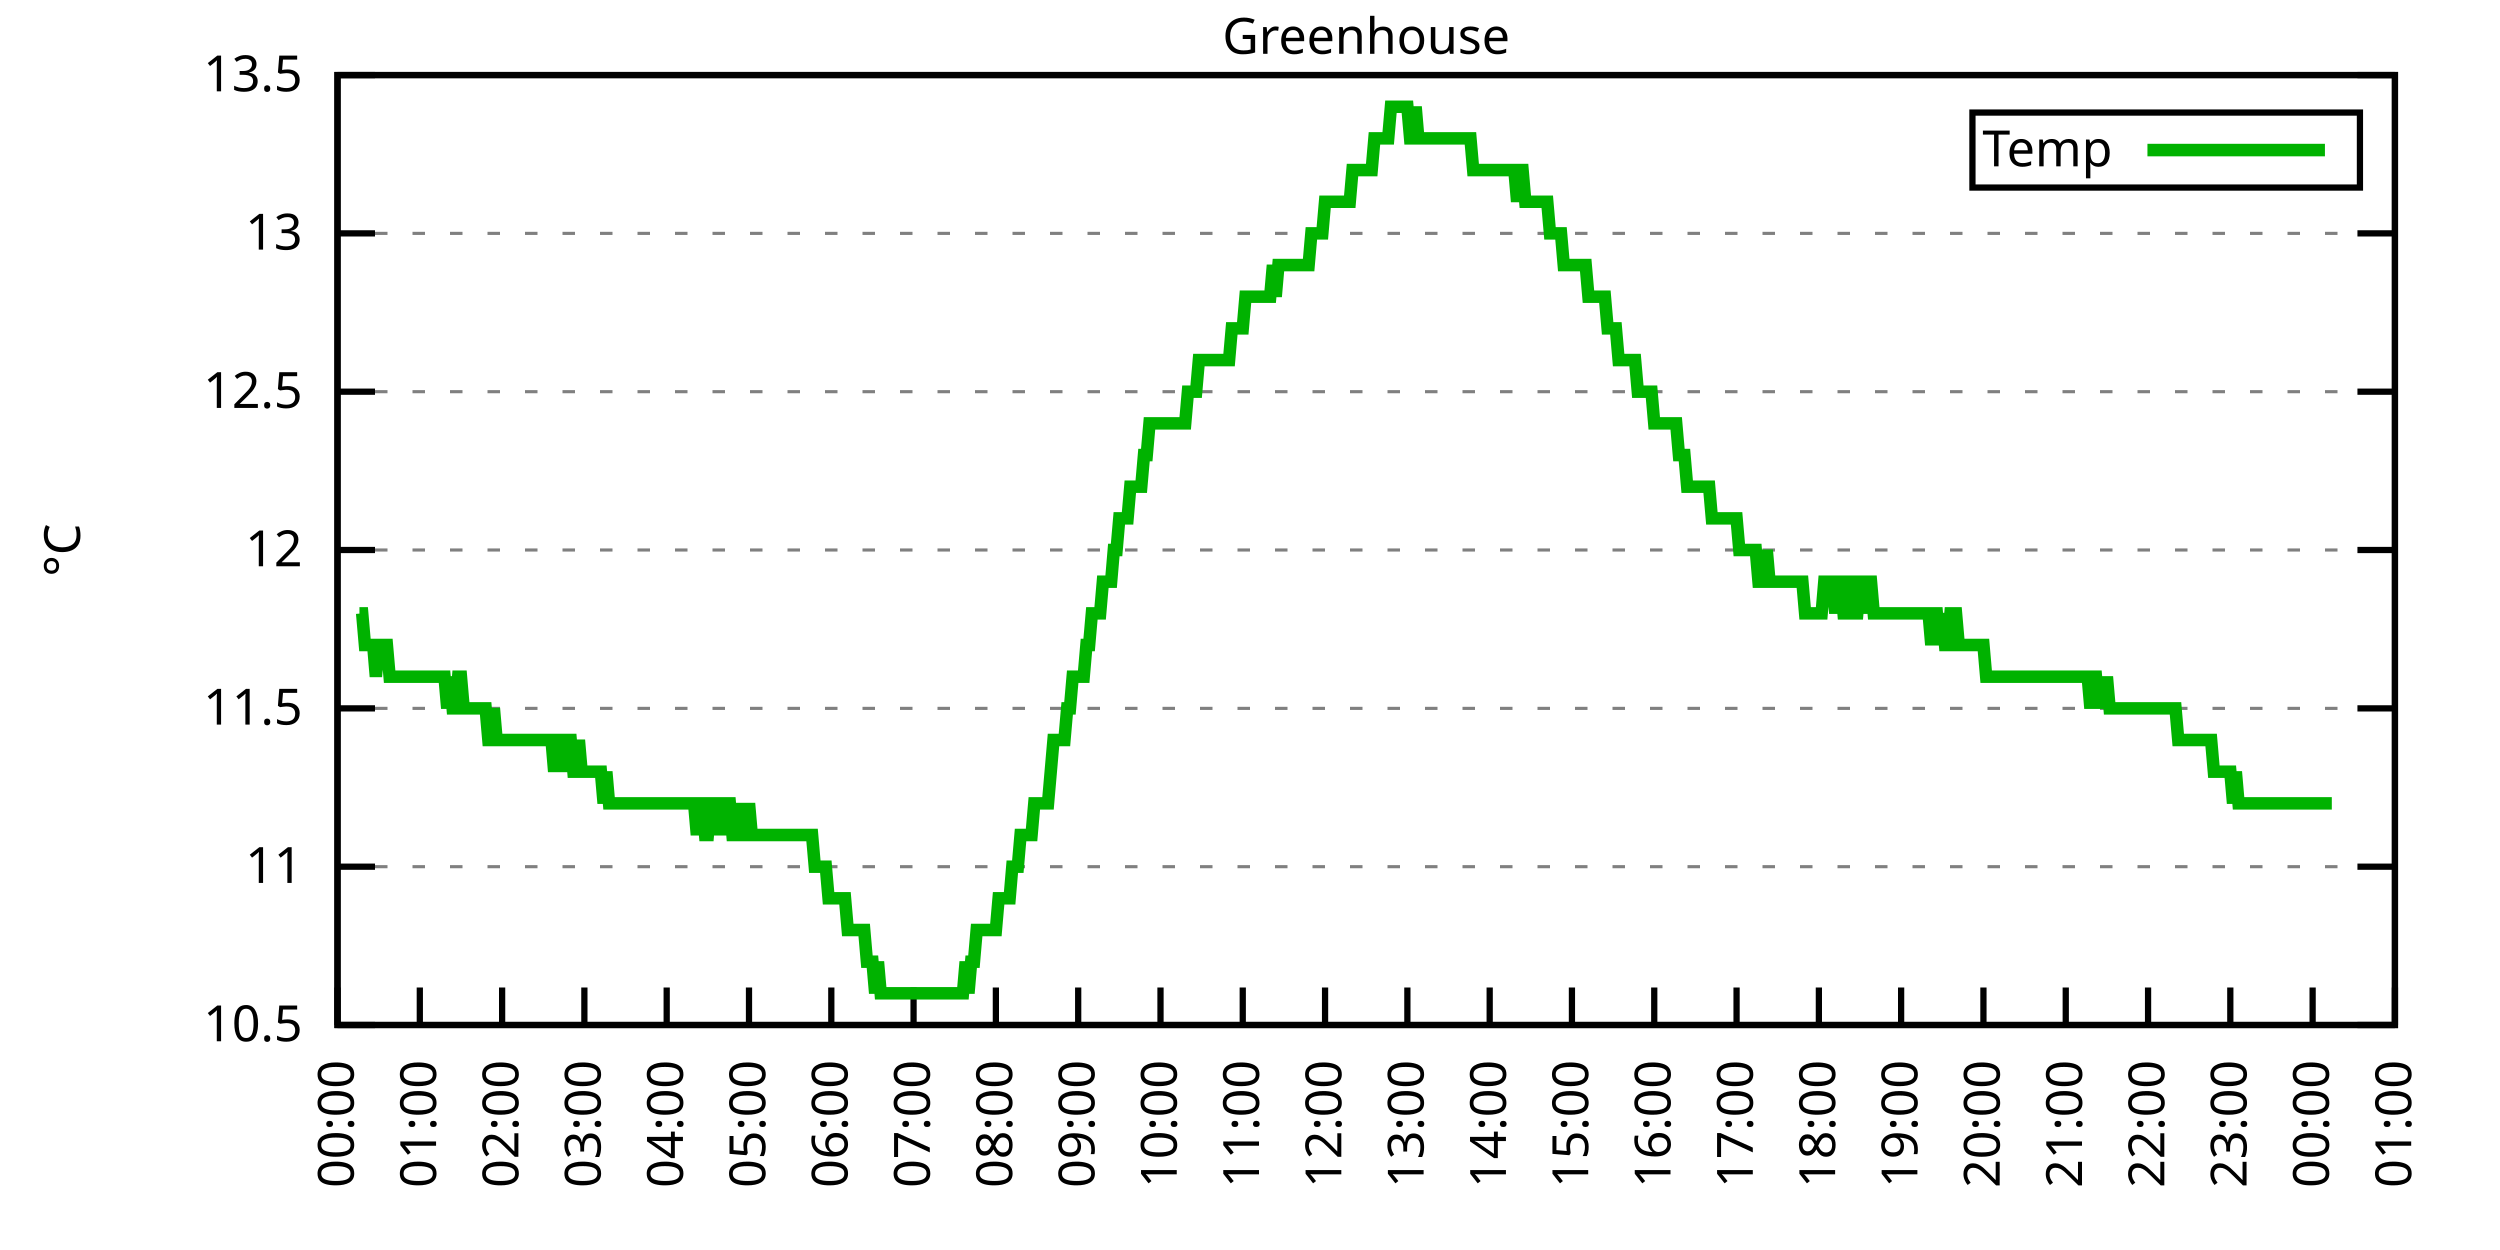
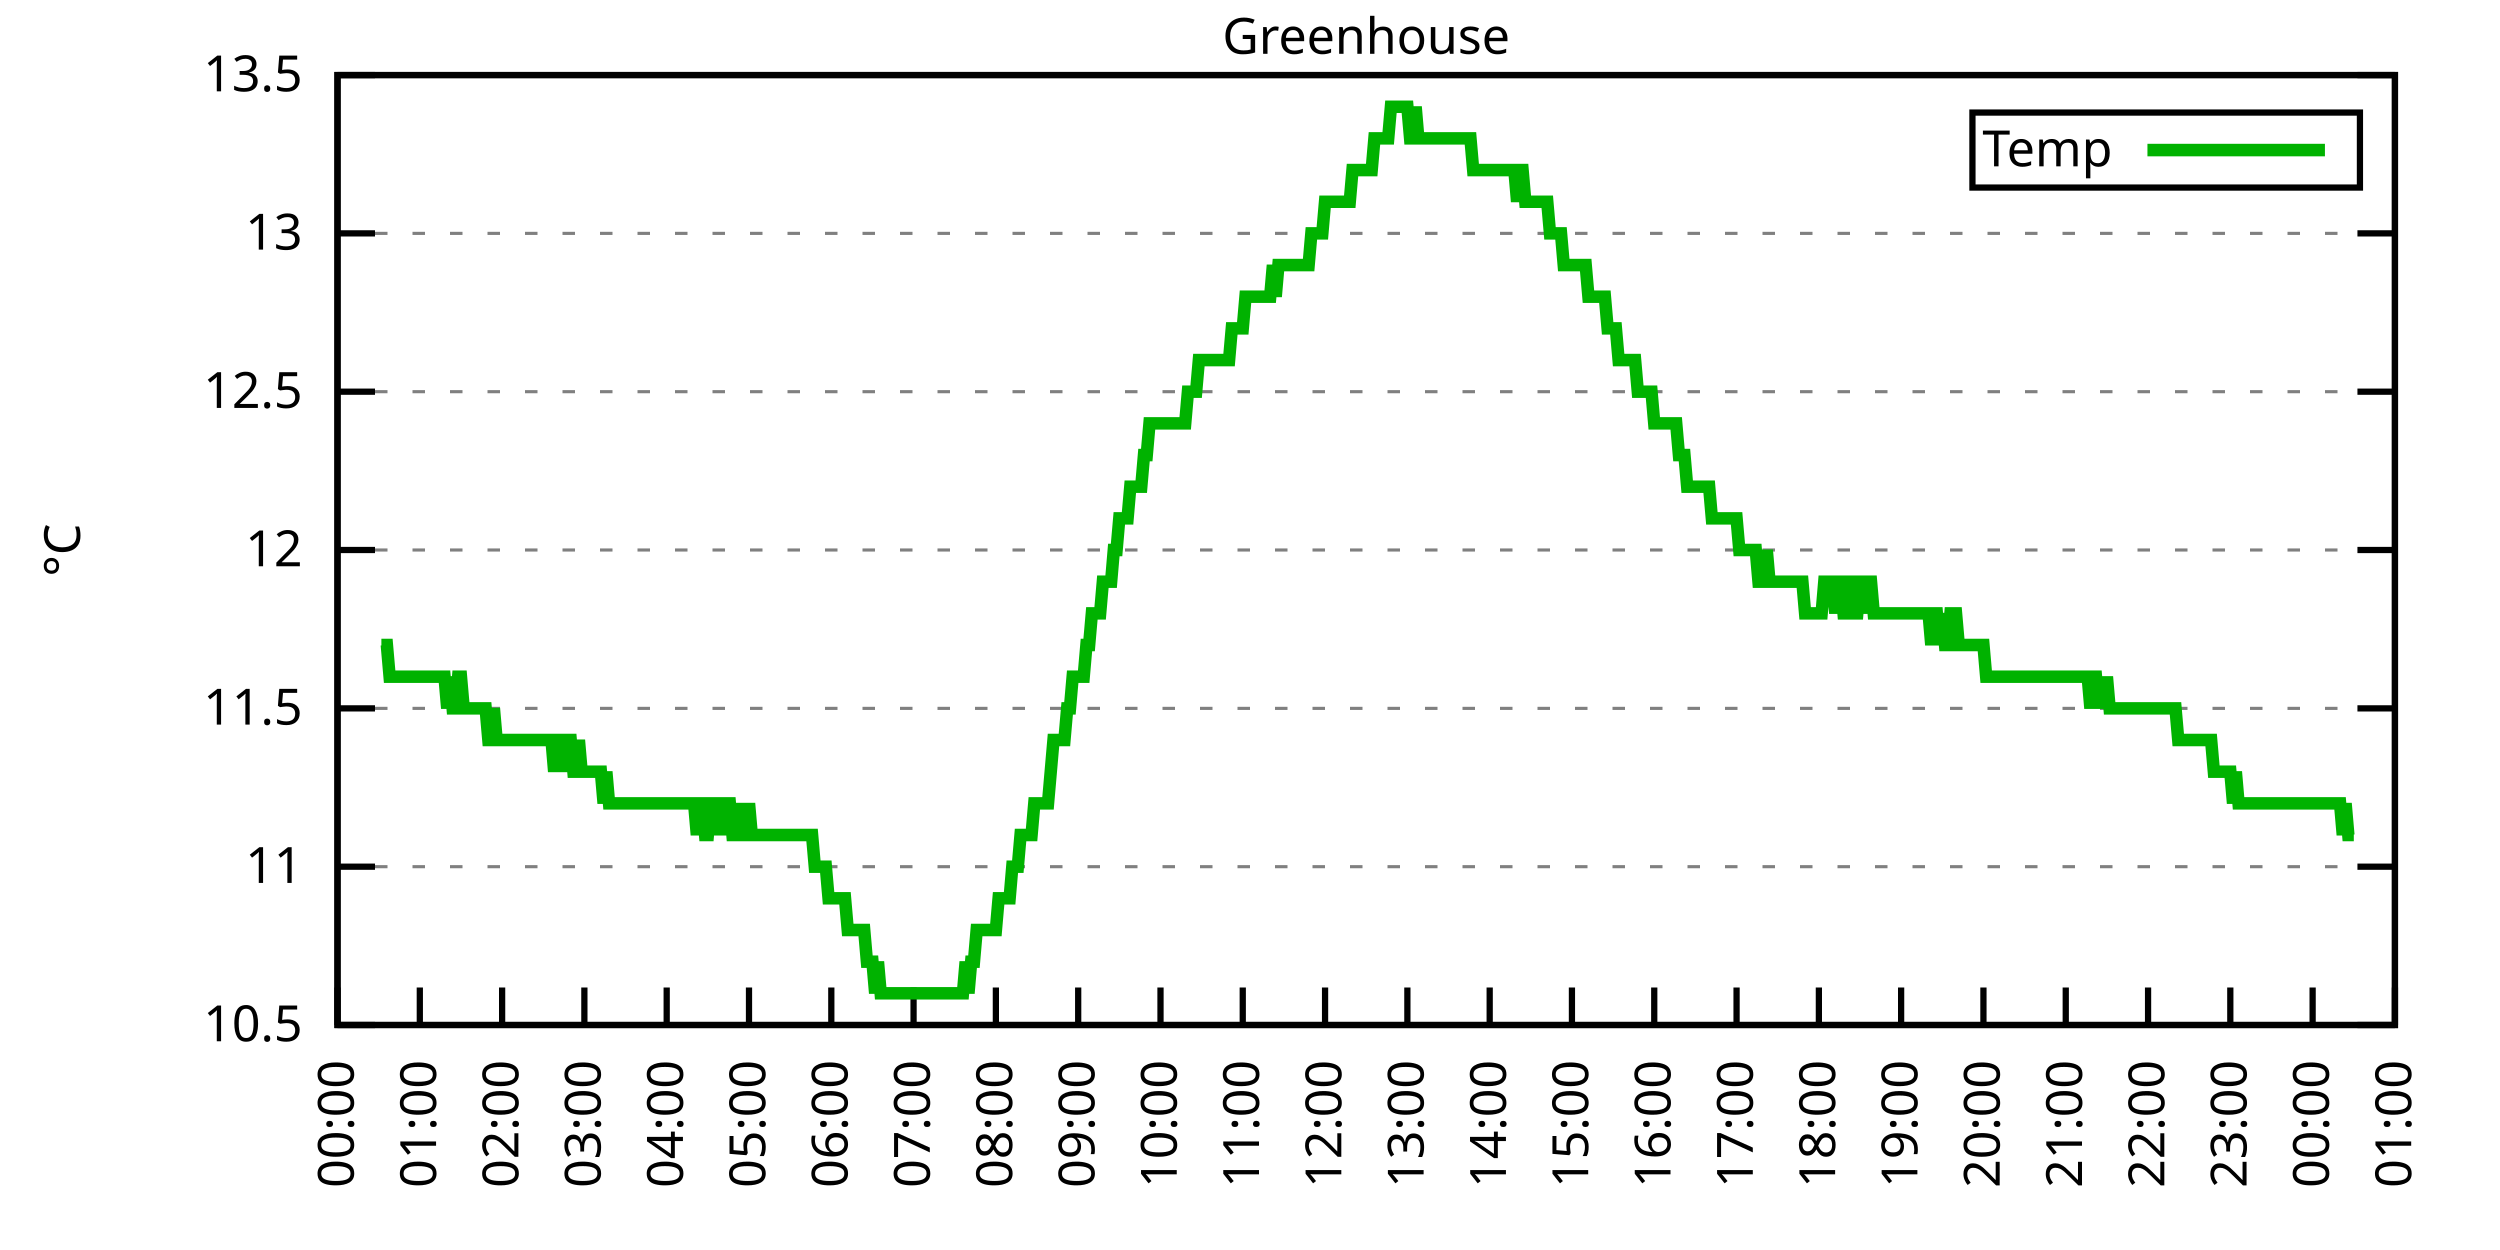
<svg xmlns="http://www.w3.org/2000/svg" xmlns:xlink="http://www.w3.org/1999/xlink" width="400" height="200" viewBox="0 0 400 200">
  <g id="gnuplot_canvas">
    <rect x="0" y="0" width="400" height="200" fill="none" />
    <defs>
      <circle id="gpDot" r="0.5" stroke-width="0.5" stroke="currentColor" />
      <path id="gpPt0" stroke-width="0.333" stroke="currentColor" d="M-1,0 h2 M0,-1 v2" />
      <path id="gpPt1" stroke-width="0.333" stroke="currentColor" d="M-1,-1 L1,1 M1,-1 L-1,1" />
      <path id="gpPt2" stroke-width="0.333" stroke="currentColor" d="M-1,0 L1,0 M0,-1 L0,1 M-1,-1 L1,1 M-1,1 L1,-1" />
      <rect id="gpPt3" stroke-width="0.333" stroke="currentColor" x="-1" y="-1" width="2" height="2" />
      <rect id="gpPt4" stroke-width="0.333" stroke="currentColor" fill="currentColor" x="-1" y="-1" width="2" height="2" />
      <circle id="gpPt5" stroke-width="0.333" stroke="currentColor" cx="0" cy="0" r="1" />
      <use xlink:href="#gpPt5" id="gpPt6" fill="currentColor" stroke="none" />
      <path id="gpPt7" stroke-width="0.333" stroke="currentColor" d="M0,-1.33 L-1.33,0.67 L1.33,0.67 z" />
      <use xlink:href="#gpPt7" id="gpPt8" fill="currentColor" stroke="none" />
      <use xlink:href="#gpPt7" id="gpPt9" stroke="currentColor" transform="rotate(180)" />
      <use xlink:href="#gpPt9" id="gpPt10" fill="currentColor" stroke="none" />
      <use xlink:href="#gpPt3" id="gpPt11" stroke="currentColor" transform="rotate(45)" />
      <use xlink:href="#gpPt11" id="gpPt12" fill="currentColor" stroke="none" />
      <path id="gpPt13" stroke-width="0.333" stroke="currentColor" d="M0,1.330 L1.265,0.411 L0.782,-1.067 L-0.782,-1.076 L-1.265,0.411 z" />
      <use xlink:href="#gpPt13" id="gpPt14" fill="currentColor" stroke="none" />
      <filter id="textbox" filterUnits="objectBoundingBox" x="0" y="0" height="1" width="1">
        <feFlood flood-color="white" flood-opacity="1" result="bgnd" />
        <feComposite in="SourceGraphic" in2="bgnd" operator="atop" />
      </filter>
      <filter id="greybox" filterUnits="objectBoundingBox" x="0" y="0" height="1" width="1">
        <feFlood flood-color="lightgrey" flood-opacity="1" result="grey" />
        <feComposite in="SourceGraphic" in2="grey" operator="atop" />
      </filter>
    </defs>
    <g fill="none" color="white" stroke="currentColor" stroke-width="1.00" stroke-linecap="butt" stroke-linejoin="miter">
</g>
    <g fill="none" color="black" stroke="currentColor" stroke-width="1.00" stroke-linecap="butt" stroke-linejoin="miter">
      <g stroke="none" shape-rendering="crispEdges">
        <polygon fill="rgb(255, 255, 255)" points="54.00,164.00 383.18,164.00 383.18,12.02 54.00,12.02 " />
      </g>
    </g>
    <g fill="none" color="black" stroke="currentColor" stroke-width="1.00" stroke-linecap="butt" stroke-linejoin="miter">
</g>
    <g fill="none" color="black" stroke="black" stroke-width="0.50" stroke-linecap="butt" stroke-linejoin="miter">
</g>
    <g fill="none" color="gray" stroke="currentColor" stroke-width="0.50" stroke-linecap="butt" stroke-linejoin="miter">
      <path stroke="gray" stroke-dasharray="2,4" class="gridline" d="M54.00,164.00 L383.19,164.00  " />
    </g>
    <g fill="none" color="gray" stroke="gray" stroke-width="1.00" stroke-linecap="butt" stroke-linejoin="miter">
</g>
    <g fill="none" color="black" stroke="currentColor" stroke-width="1.00" stroke-linecap="butt" stroke-linejoin="miter">
      <path stroke="black" d="M54.00,164.00 L60.00,164.00 M383.19,164.00 L377.19,164.00  " />
      <g transform="translate(48.40,166.60)" stroke="none" fill="black" font-family="Sans" font-size="8.00" text-anchor="end">
        <text>
          <tspan font-family="Sans"> 10.5</tspan>
        </text>
      </g>
    </g>
    <g fill="none" color="black" stroke="currentColor" stroke-width="1.00" stroke-linecap="butt" stroke-linejoin="miter">
</g>
    <g fill="none" color="black" stroke="black" stroke-width="0.50" stroke-linecap="butt" stroke-linejoin="miter">
</g>
    <g fill="none" color="gray" stroke="currentColor" stroke-width="0.50" stroke-linecap="butt" stroke-linejoin="miter">
      <path stroke="gray" stroke-dasharray="2,4" class="gridline" d="M54.00,138.67 L383.19,138.67  " />
    </g>
    <g fill="none" color="gray" stroke="gray" stroke-width="1.00" stroke-linecap="butt" stroke-linejoin="miter">
</g>
    <g fill="none" color="black" stroke="currentColor" stroke-width="1.00" stroke-linecap="butt" stroke-linejoin="miter">
      <path stroke="black" d="M54.00,138.67 L60.00,138.67 M383.19,138.67 L377.19,138.67  " />
      <g transform="translate(48.40,141.27)" stroke="none" fill="black" font-family="Sans" font-size="8.00" text-anchor="end">
        <text>
          <tspan font-family="Sans"> 11</tspan>
        </text>
      </g>
    </g>
    <g fill="none" color="black" stroke="currentColor" stroke-width="1.00" stroke-linecap="butt" stroke-linejoin="miter">
</g>
    <g fill="none" color="black" stroke="black" stroke-width="0.50" stroke-linecap="butt" stroke-linejoin="miter">
</g>
    <g fill="none" color="gray" stroke="currentColor" stroke-width="0.50" stroke-linecap="butt" stroke-linejoin="miter">
      <path stroke="gray" stroke-dasharray="2,4" class="gridline" d="M54.00,113.34 L383.19,113.34  " />
    </g>
    <g fill="none" color="gray" stroke="gray" stroke-width="1.00" stroke-linecap="butt" stroke-linejoin="miter">
</g>
    <g fill="none" color="black" stroke="currentColor" stroke-width="1.00" stroke-linecap="butt" stroke-linejoin="miter">
      <path stroke="black" d="M54.00,113.34 L60.00,113.34 M383.19,113.34 L377.19,113.34  " />
      <g transform="translate(48.40,115.94)" stroke="none" fill="black" font-family="Sans" font-size="8.00" text-anchor="end">
        <text>
          <tspan font-family="Sans"> 11.5</tspan>
        </text>
      </g>
    </g>
    <g fill="none" color="black" stroke="currentColor" stroke-width="1.00" stroke-linecap="butt" stroke-linejoin="miter">
</g>
    <g fill="none" color="black" stroke="black" stroke-width="0.50" stroke-linecap="butt" stroke-linejoin="miter">
</g>
    <g fill="none" color="gray" stroke="currentColor" stroke-width="0.50" stroke-linecap="butt" stroke-linejoin="miter">
      <path stroke="gray" stroke-dasharray="2,4" class="gridline" d="M54.00,88.00 L383.19,88.00  " />
    </g>
    <g fill="none" color="gray" stroke="gray" stroke-width="1.00" stroke-linecap="butt" stroke-linejoin="miter">
</g>
    <g fill="none" color="black" stroke="currentColor" stroke-width="1.00" stroke-linecap="butt" stroke-linejoin="miter">
      <path stroke="black" d="M54.00,88.00 L60.00,88.00 M383.19,88.00 L377.19,88.00  " />
      <g transform="translate(48.40,90.60)" stroke="none" fill="black" font-family="Sans" font-size="8.00" text-anchor="end">
        <text>
          <tspan font-family="Sans"> 12</tspan>
        </text>
      </g>
    </g>
    <g fill="none" color="black" stroke="currentColor" stroke-width="1.00" stroke-linecap="butt" stroke-linejoin="miter">
</g>
    <g fill="none" color="black" stroke="black" stroke-width="0.50" stroke-linecap="butt" stroke-linejoin="miter">
</g>
    <g fill="none" color="gray" stroke="currentColor" stroke-width="0.50" stroke-linecap="butt" stroke-linejoin="miter">
      <path stroke="gray" stroke-dasharray="2,4" class="gridline" d="M54.00,62.67 L383.19,62.67  " />
    </g>
    <g fill="none" color="gray" stroke="gray" stroke-width="1.00" stroke-linecap="butt" stroke-linejoin="miter">
</g>
    <g fill="none" color="black" stroke="currentColor" stroke-width="1.00" stroke-linecap="butt" stroke-linejoin="miter">
      <path stroke="black" d="M54.00,62.67 L60.00,62.67 M383.19,62.67 L377.19,62.67  " />
      <g transform="translate(48.40,65.27)" stroke="none" fill="black" font-family="Sans" font-size="8.00" text-anchor="end">
        <text>
          <tspan font-family="Sans"> 12.5</tspan>
        </text>
      </g>
    </g>
    <g fill="none" color="black" stroke="currentColor" stroke-width="1.00" stroke-linecap="butt" stroke-linejoin="miter">
</g>
    <g fill="none" color="black" stroke="black" stroke-width="0.50" stroke-linecap="butt" stroke-linejoin="miter">
</g>
    <g fill="none" color="gray" stroke="currentColor" stroke-width="0.50" stroke-linecap="butt" stroke-linejoin="miter">
      <path stroke="gray" stroke-dasharray="2,4" class="gridline" d="M54.00,37.34 L383.19,37.34  " />
    </g>
    <g fill="none" color="gray" stroke="gray" stroke-width="1.00" stroke-linecap="butt" stroke-linejoin="miter">
</g>
    <g fill="none" color="black" stroke="currentColor" stroke-width="1.00" stroke-linecap="butt" stroke-linejoin="miter">
      <path stroke="black" d="M54.00,37.34 L60.00,37.34 M383.19,37.34 L377.19,37.34  " />
      <g transform="translate(48.40,39.94)" stroke="none" fill="black" font-family="Sans" font-size="8.00" text-anchor="end">
        <text>
          <tspan font-family="Sans"> 13</tspan>
        </text>
      </g>
    </g>
    <g fill="none" color="black" stroke="currentColor" stroke-width="1.00" stroke-linecap="butt" stroke-linejoin="miter">
</g>
    <g fill="none" color="black" stroke="black" stroke-width="0.50" stroke-linecap="butt" stroke-linejoin="miter">
</g>
    <g fill="none" color="gray" stroke="currentColor" stroke-width="0.50" stroke-linecap="butt" stroke-linejoin="miter">
      <path stroke="gray" stroke-dasharray="2,4" class="gridline" d="M54.00,12.01 L383.19,12.01  " />
    </g>
    <g fill="none" color="gray" stroke="gray" stroke-width="1.00" stroke-linecap="butt" stroke-linejoin="miter">
</g>
    <g fill="none" color="black" stroke="currentColor" stroke-width="1.00" stroke-linecap="butt" stroke-linejoin="miter">
      <path stroke="black" d="M54.00,12.01 L60.00,12.01 M383.19,12.01 L377.19,12.01  " />
      <g transform="translate(48.40,14.61)" stroke="none" fill="black" font-family="Sans" font-size="8.00" text-anchor="end">
        <text>
          <tspan font-family="Sans"> 13.5</tspan>
        </text>
      </g>
    </g>
    <g fill="none" color="black" stroke="currentColor" stroke-width="1.00" stroke-linecap="butt" stroke-linejoin="miter">
      <path stroke="black" d="M54.00,164.00 L54.00,158.00  " />
      <g transform="translate(56.60,169.60) rotate(270.00)" stroke="none" fill="black" font-family="Sans" font-size="8.00" text-anchor="end">
        <text>
          <tspan font-family="Sans">00:00</tspan>
        </text>
      </g>
    </g>
    <g fill="none" color="black" stroke="currentColor" stroke-width="1.00" stroke-linecap="butt" stroke-linejoin="miter">
      <path stroke="black" d="M67.17,164.00 L67.17,158.00  " />
      <g transform="translate(69.77,169.60) rotate(270.00)" stroke="none" fill="black" font-family="Sans" font-size="8.00" text-anchor="end">
        <text>
          <tspan font-family="Sans">01:00</tspan>
        </text>
      </g>
    </g>
    <g fill="none" color="black" stroke="currentColor" stroke-width="1.00" stroke-linecap="butt" stroke-linejoin="miter">
      <path stroke="black" d="M80.34,164.00 L80.34,158.00  " />
      <g transform="translate(82.94,169.60) rotate(270.00)" stroke="none" fill="black" font-family="Sans" font-size="8.00" text-anchor="end">
        <text>
          <tspan font-family="Sans">02:00</tspan>
        </text>
      </g>
    </g>
    <g fill="none" color="black" stroke="currentColor" stroke-width="1.00" stroke-linecap="butt" stroke-linejoin="miter">
      <path stroke="black" d="M93.50,164.00 L93.50,158.00  " />
      <g transform="translate(96.10,169.60) rotate(270.00)" stroke="none" fill="black" font-family="Sans" font-size="8.00" text-anchor="end">
        <text>
          <tspan font-family="Sans">03:00</tspan>
        </text>
      </g>
    </g>
    <g fill="none" color="black" stroke="currentColor" stroke-width="1.00" stroke-linecap="butt" stroke-linejoin="miter">
      <path stroke="black" d="M106.67,164.00 L106.67,158.00  " />
      <g transform="translate(109.27,169.60) rotate(270.00)" stroke="none" fill="black" font-family="Sans" font-size="8.00" text-anchor="end">
        <text>
          <tspan font-family="Sans">04:00</tspan>
        </text>
      </g>
    </g>
    <g fill="none" color="black" stroke="currentColor" stroke-width="1.00" stroke-linecap="butt" stroke-linejoin="miter">
      <path stroke="black" d="M119.84,164.00 L119.84,158.00  " />
      <g transform="translate(122.44,169.60) rotate(270.00)" stroke="none" fill="black" font-family="Sans" font-size="8.00" text-anchor="end">
        <text>
          <tspan font-family="Sans">05:00</tspan>
        </text>
      </g>
    </g>
    <g fill="none" color="black" stroke="currentColor" stroke-width="1.00" stroke-linecap="butt" stroke-linejoin="miter">
      <path stroke="black" d="M133.01,164.00 L133.01,158.00  " />
      <g transform="translate(135.61,169.60) rotate(270.00)" stroke="none" fill="black" font-family="Sans" font-size="8.00" text-anchor="end">
        <text>
          <tspan font-family="Sans">06:00</tspan>
        </text>
      </g>
    </g>
    <g fill="none" color="black" stroke="currentColor" stroke-width="1.00" stroke-linecap="butt" stroke-linejoin="miter">
      <path stroke="black" d="M146.17,164.00 L146.17,158.00  " />
      <g transform="translate(148.77,169.60) rotate(270.00)" stroke="none" fill="black" font-family="Sans" font-size="8.00" text-anchor="end">
        <text>
          <tspan font-family="Sans">07:00</tspan>
        </text>
      </g>
    </g>
    <g fill="none" color="black" stroke="currentColor" stroke-width="1.00" stroke-linecap="butt" stroke-linejoin="miter">
      <path stroke="black" d="M159.34,164.00 L159.34,158.00  " />
      <g transform="translate(161.94,169.60) rotate(270.00)" stroke="none" fill="black" font-family="Sans" font-size="8.00" text-anchor="end">
        <text>
          <tspan font-family="Sans">08:00</tspan>
        </text>
      </g>
    </g>
    <g fill="none" color="black" stroke="currentColor" stroke-width="1.00" stroke-linecap="butt" stroke-linejoin="miter">
      <path stroke="black" d="M172.51,164.00 L172.51,158.00  " />
      <g transform="translate(175.11,169.60) rotate(270.00)" stroke="none" fill="black" font-family="Sans" font-size="8.00" text-anchor="end">
        <text>
          <tspan font-family="Sans">09:00</tspan>
        </text>
      </g>
    </g>
    <g fill="none" color="black" stroke="currentColor" stroke-width="1.00" stroke-linecap="butt" stroke-linejoin="miter">
      <path stroke="black" d="M185.68,164.00 L185.68,158.00  " />
      <g transform="translate(188.28,169.60) rotate(270.00)" stroke="none" fill="black" font-family="Sans" font-size="8.00" text-anchor="end">
        <text>
          <tspan font-family="Sans">10:00</tspan>
        </text>
      </g>
    </g>
    <g fill="none" color="black" stroke="currentColor" stroke-width="1.00" stroke-linecap="butt" stroke-linejoin="miter">
      <path stroke="black" d="M198.84,164.00 L198.84,158.00  " />
      <g transform="translate(201.44,169.60) rotate(270.00)" stroke="none" fill="black" font-family="Sans" font-size="8.00" text-anchor="end">
        <text>
          <tspan font-family="Sans">11:00</tspan>
        </text>
      </g>
    </g>
    <g fill="none" color="black" stroke="currentColor" stroke-width="1.00" stroke-linecap="butt" stroke-linejoin="miter">
      <path stroke="black" d="M212.01,164.00 L212.01,158.00  " />
      <g transform="translate(214.61,169.60) rotate(270.00)" stroke="none" fill="black" font-family="Sans" font-size="8.00" text-anchor="end">
        <text>
          <tspan font-family="Sans">12:00</tspan>
        </text>
      </g>
    </g>
    <g fill="none" color="black" stroke="currentColor" stroke-width="1.00" stroke-linecap="butt" stroke-linejoin="miter">
      <path stroke="black" d="M225.18,164.00 L225.18,158.00  " />
      <g transform="translate(227.78,169.60) rotate(270.00)" stroke="none" fill="black" font-family="Sans" font-size="8.00" text-anchor="end">
        <text>
          <tspan font-family="Sans">13:00</tspan>
        </text>
      </g>
    </g>
    <g fill="none" color="black" stroke="currentColor" stroke-width="1.00" stroke-linecap="butt" stroke-linejoin="miter">
      <path stroke="black" d="M238.35,164.00 L238.35,158.00  " />
      <g transform="translate(240.95,169.60) rotate(270.00)" stroke="none" fill="black" font-family="Sans" font-size="8.00" text-anchor="end">
        <text>
          <tspan font-family="Sans">14:00</tspan>
        </text>
      </g>
    </g>
    <g fill="none" color="black" stroke="currentColor" stroke-width="1.00" stroke-linecap="butt" stroke-linejoin="miter">
      <path stroke="black" d="M251.51,164.00 L251.51,158.00  " />
      <g transform="translate(254.11,169.60) rotate(270.00)" stroke="none" fill="black" font-family="Sans" font-size="8.00" text-anchor="end">
        <text>
          <tspan font-family="Sans">15:00</tspan>
        </text>
      </g>
    </g>
    <g fill="none" color="black" stroke="currentColor" stroke-width="1.00" stroke-linecap="butt" stroke-linejoin="miter">
      <path stroke="black" d="M264.68,164.00 L264.68,158.00  " />
      <g transform="translate(267.28,169.60) rotate(270.00)" stroke="none" fill="black" font-family="Sans" font-size="8.00" text-anchor="end">
        <text>
          <tspan font-family="Sans">16:00</tspan>
        </text>
      </g>
    </g>
    <g fill="none" color="black" stroke="currentColor" stroke-width="1.00" stroke-linecap="butt" stroke-linejoin="miter">
      <path stroke="black" d="M277.85,164.00 L277.85,158.00  " />
      <g transform="translate(280.45,169.60) rotate(270.00)" stroke="none" fill="black" font-family="Sans" font-size="8.00" text-anchor="end">
        <text>
          <tspan font-family="Sans">17:00</tspan>
        </text>
      </g>
    </g>
    <g fill="none" color="black" stroke="currentColor" stroke-width="1.00" stroke-linecap="butt" stroke-linejoin="miter">
      <path stroke="black" d="M291.02,164.00 L291.02,158.00  " />
      <g transform="translate(293.62,169.60) rotate(270.00)" stroke="none" fill="black" font-family="Sans" font-size="8.00" text-anchor="end">
        <text>
          <tspan font-family="Sans">18:00</tspan>
        </text>
      </g>
    </g>
    <g fill="none" color="black" stroke="currentColor" stroke-width="1.00" stroke-linecap="butt" stroke-linejoin="miter">
      <path stroke="black" d="M304.18,164.00 L304.18,158.00  " />
      <g transform="translate(306.78,169.60) rotate(270.00)" stroke="none" fill="black" font-family="Sans" font-size="8.00" text-anchor="end">
        <text>
          <tspan font-family="Sans">19:00</tspan>
        </text>
      </g>
    </g>
    <g fill="none" color="black" stroke="currentColor" stroke-width="1.00" stroke-linecap="butt" stroke-linejoin="miter">
      <path stroke="black" d="M317.35,164.00 L317.35,158.00  " />
      <g transform="translate(319.95,169.60) rotate(270.00)" stroke="none" fill="black" font-family="Sans" font-size="8.00" text-anchor="end">
        <text>
          <tspan font-family="Sans">20:00</tspan>
        </text>
      </g>
    </g>
    <g fill="none" color="black" stroke="currentColor" stroke-width="1.00" stroke-linecap="butt" stroke-linejoin="miter">
      <path stroke="black" d="M330.52,164.00 L330.52,158.00  " />
      <g transform="translate(333.12,169.60) rotate(270.00)" stroke="none" fill="black" font-family="Sans" font-size="8.00" text-anchor="end">
        <text>
          <tspan font-family="Sans">21:00</tspan>
        </text>
      </g>
    </g>
    <g fill="none" color="black" stroke="currentColor" stroke-width="1.00" stroke-linecap="butt" stroke-linejoin="miter">
      <path stroke="black" d="M343.69,164.00 L343.69,158.00  " />
      <g transform="translate(346.29,169.60) rotate(270.00)" stroke="none" fill="black" font-family="Sans" font-size="8.00" text-anchor="end">
        <text>
          <tspan font-family="Sans">22:00</tspan>
        </text>
      </g>
    </g>
    <g fill="none" color="black" stroke="currentColor" stroke-width="1.00" stroke-linecap="butt" stroke-linejoin="miter">
      <path stroke="black" d="M356.85,164.00 L356.85,158.00  " />
      <g transform="translate(359.45,169.60) rotate(270.00)" stroke="none" fill="black" font-family="Sans" font-size="8.00" text-anchor="end">
        <text>
          <tspan font-family="Sans">23:00</tspan>
        </text>
      </g>
    </g>
    <g fill="none" color="black" stroke="currentColor" stroke-width="1.00" stroke-linecap="butt" stroke-linejoin="miter">
      <path stroke="black" d="M370.02,164.00 L370.02,158.00  " />
      <g transform="translate(372.62,169.60) rotate(270.00)" stroke="none" fill="black" font-family="Sans" font-size="8.00" text-anchor="end">
        <text>
          <tspan font-family="Sans">00:00</tspan>
        </text>
      </g>
    </g>
    <g fill="none" color="black" stroke="currentColor" stroke-width="1.00" stroke-linecap="butt" stroke-linejoin="miter">
      <path stroke="black" d="M383.19,164.00 L383.19,158.00  " />
      <g transform="translate(385.79,169.60) rotate(270.00)" stroke="none" fill="black" font-family="Sans" font-size="8.00" text-anchor="end">
        <text>
          <tspan font-family="Sans">01:00</tspan>
        </text>
      </g>
    </g>
    <g fill="none" color="black" stroke="currentColor" stroke-width="1.00" stroke-linecap="butt" stroke-linejoin="miter">
</g>
    <g fill="none" color="black" stroke="currentColor" stroke-width="1.00" stroke-linecap="butt" stroke-linejoin="miter">
      <path stroke="black" d="M54.00,12.01 L54.00,164.00 L383.19,164.00 L383.19,12.01 L54.00,12.01 Z  " />
    </g>
    <g fill="none" color="black" stroke="currentColor" stroke-width="1.00" stroke-linecap="butt" stroke-linejoin="miter">
</g>
    <g fill="none" color="black" stroke="currentColor" stroke-width="1.00" stroke-linecap="butt" stroke-linejoin="miter">
      <path stroke="black" d="M315.59,30.01 L315.59,18.01 L377.59,18.01 L377.59,30.01 L315.59,30.01 Z  " />
    </g>
    <g id="Greenhouse_plot_1">
      <g fill="none" color="white" stroke="black" stroke-width="2.00" stroke-linecap="butt" stroke-linejoin="miter">
</g>
      <g fill="none" color="black" stroke="currentColor" stroke-width="2.00" stroke-linecap="butt" stroke-linejoin="miter">
        <g transform="translate(337.99,26.61)" stroke="none" fill="black" font-family="Sans" font-size="8.00" text-anchor="end">
          <text>
            <tspan font-family="Sans">Temp</tspan>
          </text>
        </g>
      </g>
      <g fill="none" color="black" stroke="currentColor" stroke-width="2.00" stroke-linecap="butt" stroke-linejoin="miter">
-         <path stroke="rgb(  0, 178,   0)" d="M343.59,24.01 L371.99,24.01 M57.51,98.14 L57.95,98.14 L58.39,103.20 L58.83,103.20 L59.27,103.20 L59.71,103.20   L60.14,108.27 L60.58,103.20 L61.02,103.20 L61.46,103.20 L61.90,103.20 L62.34,108.27 L62.78,108.27 L63.22,108.27   L63.66,108.27 L64.10,108.27 L64.53,108.27 L64.97,108.27 L65.41,108.27 L65.85,108.27 L66.29,108.27 L66.73,108.27   L67.17,108.27 L67.61,108.27 L68.05,108.27 L68.48,108.27 L68.92,108.27 L69.36,108.27 L69.80,108.27 L70.24,108.27   L70.68,108.27 L71.12,108.27 L71.56,113.34 L72.00,108.27 L72.43,113.34 L72.87,113.34 L73.31,108.27 L73.75,108.27   L74.19,113.34 L74.63,113.34 L75.07,113.34 L75.51,113.34 L75.95,113.34 L76.38,113.34 L76.82,113.34 L77.26,113.34   L77.70,113.34 L78.14,118.40 L78.58,118.40 L79.02,113.34 L79.46,118.40 L79.90,118.40 L80.34,118.40 L80.77,118.40   L81.21,118.40 L81.65,118.40 L82.09,118.40 L82.53,118.40 L82.97,118.40 L83.41,118.40 L83.85,118.40 L84.29,118.40   L84.72,118.40 L85.16,118.40 L85.60,118.40 L86.04,118.40 L86.48,118.40 L86.92,118.40 L87.36,118.40 L87.80,118.40   L88.24,118.40 L88.67,123.47 L89.11,118.40 L89.55,118.40 L89.99,118.40 L90.43,123.47 L90.87,118.40 L91.31,118.40   L91.75,123.47 L92.19,123.47 L92.62,118.40 L93.06,123.47 L93.50,123.47 L93.94,123.47 L94.38,123.47 L94.82,123.47   L95.26,123.47 L95.70,123.47 L96.14,123.47 L96.58,128.54 L97.01,123.47 L97.45,128.54 L97.89,128.54 L98.33,128.54   L98.77,128.54 L99.21,128.54 L99.65,128.54 L100.09,128.54 L100.53,128.54 L100.96,128.54 L101.40,128.54 L101.84,128.54   L102.28,128.54 L102.72,128.54 L103.16,128.54 L103.60,128.54 L104.04,128.54 L104.48,128.54 L104.91,128.54 L105.35,128.54   L105.79,128.54 L106.23,128.54 L106.67,128.54 L107.11,128.54 L107.55,128.54 L107.99,128.54 L108.43,128.54 L108.87,128.54   L109.30,128.54 L109.74,128.54 L110.18,128.54 L110.62,128.54 L111.06,128.54 L111.50,133.60 L111.94,128.54 L112.38,128.54   L112.82,133.60 L113.25,133.60 L113.69,128.54 L114.13,128.54 L114.57,133.60 L115.01,128.54 L115.45,133.60 L115.89,128.54   L116.33,128.54 L116.77,128.54 L117.20,133.60 L117.64,133.60 L118.08,133.60 L118.52,128.54 L118.96,133.60 L119.40,133.60   L119.84,128.54 L120.28,133.60 L120.72,133.60 L121.15,133.60 L121.59,133.60 L122.03,133.60 L122.47,133.60 L122.91,133.60   L123.35,133.60 L123.79,133.60 L124.23,133.60 L124.67,133.60 L125.11,133.60 L125.54,133.60 L125.98,133.60 L126.42,133.60   L126.86,133.60 L127.30,133.60 L127.74,133.60 L128.18,133.60 L128.62,133.60 L129.06,133.60 L129.49,133.60 L129.93,133.60   L130.37,138.67 L130.81,138.67 L131.25,138.67 L131.69,138.67 L132.13,138.67 L132.57,143.73 L133.01,143.73 L133.44,143.73   L133.88,143.73 L134.32,143.73 L134.76,143.73 L135.20,143.73 L135.64,148.80 L136.08,148.80 L136.52,148.80 L136.96,148.80   L137.39,148.80 L137.83,148.80 L138.27,148.80 L138.71,153.87 L139.15,153.87 L139.59,153.87 L140.03,158.93 L140.47,153.87   L140.91,158.93 L141.35,158.93 L141.78,158.93 L142.22,158.93 L142.66,158.93 L143.10,158.93 L143.54,158.93 L143.98,158.93   L144.42,158.93 L144.86,158.93 L145.30,158.93 L145.73,158.93 L146.17,158.93 L146.61,158.93 L147.05,158.93 L147.49,158.93   L147.93,158.93 L148.37,158.93 L148.81,158.93 L149.25,158.93 L149.68,158.93 L150.12,158.93 L150.56,158.93 L151.00,158.93   L151.44,158.93 L151.88,158.93 L152.32,158.93 L152.76,158.93 L153.20,158.93 L153.63,158.93 L154.07,158.93 L154.51,153.87   L154.95,158.93 L155.39,153.87 L155.83,153.87 L156.27,148.80 L156.71,148.80 L157.15,148.80 L157.59,148.80 L158.02,148.80   L158.46,148.80 L158.90,148.80 L159.34,148.80 L159.78,143.73 L160.22,143.73 L160.66,143.73 L161.10,143.73 L161.54,143.73   L161.97,138.67 L162.41,138.67 L162.85,138.67 L163.29,133.60 L163.73,133.60 L164.17,133.60 L164.61,133.60 L165.05,133.60   L165.49,128.54 L165.92,128.54 L166.36,128.54 L166.80,128.54 L167.24,128.54 L167.68,128.54 L168.12,123.47 L168.56,118.40   L169.00,118.40 L169.44,118.40 L169.87,118.40 L170.31,118.40 L170.75,113.34 L171.19,113.34 L171.63,108.27 L172.07,108.27   L172.51,108.27 L172.95,108.27 L173.39,108.27 L173.83,103.20 L174.26,103.20 L174.70,98.14 L175.14,98.14 L175.58,98.14   L176.02,98.14 L176.46,93.07 L176.90,93.07 L177.34,93.07 L177.78,93.07 L178.21,88.00 L178.65,88.00 L179.09,82.94   L179.53,82.94 L179.97,82.94 L180.41,82.94 L180.85,77.87 L181.29,77.87 L181.73,77.87 L182.16,77.87 L182.60,77.87   L183.04,72.81 L183.48,72.81 L183.92,67.74 L184.36,67.74 L184.80,67.74 L185.24,67.74 L185.68,67.74 L186.11,67.74   L186.55,67.74 L186.99,67.74 L187.43,67.74 L187.87,67.74 L188.31,67.74 L188.75,67.74 L189.19,67.74 L189.63,67.74   L190.07,62.67 L190.50,62.67 L190.94,62.67 L191.38,62.67 L191.82,57.61 L192.26,57.61 L192.70,57.61 L193.14,57.61   L193.58,57.61 L194.02,57.61 L194.45,57.61 L194.89,57.61 L195.33,57.61 L195.77,57.61 L196.21,57.61 L196.65,57.61   L197.09,52.54 L197.53,52.54 L197.97,52.54 L198.40,52.54 L198.84,52.54 L199.28,47.47 L199.72,47.47 L200.16,47.47   L200.60,47.47 L201.04,47.47 L201.48,47.47 L201.92,47.47 L202.35,47.47 L202.79,47.47 L203.23,47.47 L203.67,42.41   L204.11,47.47 L204.55,42.41 L204.99,42.41 L205.43,42.41 L205.87,42.41 L206.31,42.41 L206.74,42.41 L207.18,42.41   L207.62,42.41 L208.06,42.41 L208.50,42.41 L208.94,42.41 L209.38,42.41 L209.82,37.34 L210.26,37.34 L210.69,37.34   L211.13,37.34 L211.57,37.34 L212.01,32.28 L212.45,32.28 L212.89,32.28 L213.33,32.28 L213.77,32.28 L214.21,32.28   L214.64,32.28 L215.08,32.28 L215.52,32.28 L215.96,32.28 L216.40,27.21 L216.84,27.21 L217.28,27.21 L217.72,27.21   L218.16,27.21 L218.60,27.21 L219.03,27.21 L219.47,27.21 L219.91,22.14 L220.35,22.14 L220.79,22.14 L221.23,22.14   L221.67,22.14 L222.11,22.14 L222.55,17.08 L222.98,17.08 L223.42,17.08 L223.86,17.08 L224.30,17.08 L224.74,17.08   L225.18,17.08 L225.62,22.14 L226.06,22.14 L226.50,17.08 L226.93,22.14 L227.37,22.14 L227.81,22.14 L228.25,22.14   L228.69,22.14 L229.13,22.14 L229.57,22.14 L230.01,22.14 L230.45,22.14 L230.88,22.14 L231.32,22.14 L231.76,22.14   L232.20,22.14 L232.64,22.14 L233.08,22.14 L233.52,22.14 L233.96,22.14 L234.40,22.14 L234.84,22.14 L235.27,22.14   L235.71,27.21 L236.15,27.21 L236.59,27.21 L237.03,27.21 L237.47,27.21 L237.91,27.21 L238.35,27.21 L238.79,27.21   L239.22,27.21 L239.66,27.21 L240.10,27.21 L240.54,27.21 L240.98,27.21 L241.42,27.21 L241.86,27.21 L242.30,27.21   L242.74,32.28 L243.17,27.21 L243.61,27.21 L244.05,32.28 L244.49,32.28 L244.93,32.28 L245.37,32.28 L245.81,32.28   L246.25,32.28 L246.69,32.28 L247.12,32.28 L247.56,32.28 L248.00,37.34 L248.44,37.34 L248.88,37.34 L249.32,37.34   L249.76,37.34 L250.20,42.41 L250.64,42.41 L251.08,42.41 L251.51,42.41 L251.95,42.41 L252.39,42.41 L252.83,42.41   L253.27,42.41 L253.71,42.41 L254.15,47.47 L254.59,47.47 L255.03,47.47 L255.46,47.47 L255.90,47.47 L256.34,47.47   L256.78,47.47 L257.22,52.54 L257.66,52.54 L258.10,52.54 L258.54,52.54 L258.98,57.61 L259.41,57.61 L259.85,57.61   L260.29,57.61 L260.73,57.61 L261.17,57.61 L261.61,57.61 L262.05,62.67 L262.49,62.67 L262.93,62.67 L263.36,62.67   L263.80,62.67 L264.24,62.67 L264.68,67.74 L265.12,67.74 L265.56,67.74 L266.00,67.74 L266.44,67.74 L266.88,67.74   L267.32,67.74 L267.75,67.74 L268.19,67.74 L268.63,72.81 L269.07,72.81 L269.51,72.81 L269.95,77.87 L270.39,77.87   L270.83,77.87 L271.27,77.87 L271.70,77.87 L272.14,77.87 L272.58,77.87 L273.02,77.87 L273.46,77.87 L273.90,82.94   L274.34,82.94 L274.78,82.94 L275.22,82.94 L275.65,82.94 L276.09,82.94 L276.53,82.94 L276.97,82.94 L277.41,82.94   L277.85,82.94 L278.29,88.00 L278.73,88.00 L279.17,88.00 L279.60,88.00 L280.04,88.00 L280.48,88.00 L280.92,88.00   L281.36,93.07 L281.80,93.07 L282.24,93.07 L282.68,88.00 L283.12,93.07 L283.56,93.07 L283.99,93.07 L284.43,93.07   L284.87,93.07 L285.31,93.07 L285.75,93.07 L286.19,93.07 L286.63,93.07 L287.07,93.07 L287.51,93.07 L287.94,93.07   L288.38,93.07 L288.82,98.14 L289.26,98.14 L289.70,98.14 L290.14,98.14 L290.58,98.14 L291.02,98.14 L291.46,98.14   L291.89,93.07 L292.33,93.07 L292.77,93.07 L293.21,93.07 L293.65,98.14 L294.09,93.07 L294.53,93.07 L294.97,98.14   L295.41,98.14 L295.84,93.07 L296.28,93.07 L296.72,98.14 L297.16,98.14 L297.60,93.07 L298.04,93.07 L298.48,98.14   L298.92,93.07 L299.36,93.07 L299.80,98.14 L300.23,98.14 L300.67,98.14 L301.11,98.14 L301.55,98.14 L301.99,98.14   L302.43,98.14 L302.87,98.14 L303.31,98.14 L303.75,98.14 L304.18,98.14 L304.62,98.14 L305.06,98.14 L305.50,98.14   L305.94,98.14 L306.38,98.14 L306.82,98.14 L307.26,98.14 L307.70,98.14 L308.13,98.14 L308.57,98.14 L309.01,103.20   L309.45,98.14 L309.89,98.14 L310.33,103.20 L310.77,98.14 L311.21,103.20 L311.65,103.20 L312.08,98.14 L312.52,98.14   L312.96,98.14 L313.40,103.20 L313.84,103.20 L314.28,103.20 L314.72,103.20 L315.16,103.20 L315.60,103.20 L316.04,103.20   L316.47,103.20 L316.91,103.20 L317.35,103.20 L317.79,108.27 L318.23,108.27 L318.67,108.27 L319.11,108.27 L319.55,108.27   L319.99,108.27 L320.42,108.27 L320.86,108.27 L321.30,108.27 L321.74,108.27 L322.18,108.27 L322.62,108.27 L323.06,108.27   L323.50,108.27 L323.94,108.27 L324.37,108.27 L324.81,108.27 L325.25,108.27 L325.69,108.27 L326.13,108.27 L326.57,108.27   L327.01,108.27 L327.45,108.27 L327.89,108.27 L328.33,108.27 L328.76,108.27 L329.20,108.27 L329.64,108.27 L330.08,108.27   L330.52,108.27 L330.96,108.27 L331.40,108.27 L331.84,108.27 L332.28,108.27 L332.71,108.27 L333.15,108.27 L333.59,108.27   L334.03,108.27 L334.47,113.34 L334.91,108.27 L335.35,108.27 L335.79,113.34 L336.23,108.27 L336.66,113.34 L337.10,108.27   L337.54,113.34 L337.98,113.34 L338.42,113.34 L338.86,113.34 L339.30,113.34 L339.74,113.34 L340.18,113.34 L340.61,113.34   L341.05,113.34 L341.49,113.34 L341.93,113.34 L342.37,113.34 L342.81,113.34 L343.25,113.34 L343.69,113.34 L344.13,113.34   L344.57,113.34 L345.00,113.34 L345.44,113.34 L345.88,113.34 L346.32,113.34 L346.76,113.34 L347.20,113.34 L347.64,113.34   L348.08,113.34 L348.52,118.40 L348.95,118.40 L349.39,118.40 L349.83,118.40 L350.27,118.40 L350.71,118.40 L351.15,118.40   L351.59,118.40 L352.03,118.40 L352.47,118.40 L352.90,118.40 L353.34,118.40 L353.78,118.40 L354.22,123.47 L354.66,123.47   L355.10,123.47 L355.54,123.47 L355.98,123.47 L356.42,123.47 L356.85,123.47 L357.29,128.54 L357.73,123.47 L358.17,128.54   L358.61,128.54 L359.05,128.54 L359.49,128.54 L359.93,128.54 L360.37,128.54 L360.81,128.54 L361.24,128.54 L361.68,128.54   L362.12,128.54 L362.56,128.54 L363.00,128.54 L363.44,128.54 L363.88,128.54 L364.32,128.54 L364.76,128.54 L365.19,128.54   L365.63,128.54 L366.07,128.54 L366.51,128.54 L366.95,128.54 L367.39,128.54 L367.83,128.54 L368.27,128.54 L368.71,128.54   L369.14,128.54 L369.58,128.54 L370.02,128.54 L370.46,128.54 L370.90,128.54 L371.34,128.54 L371.78,128.54 L372.22,128.54   L372.66,128.54 L373.09,128.54  " />
+         <path stroke="rgb(  0, 178,   0)" d="M343.59,24.01 L371.99,24.01 M61.02,103.20 L61.46,103.20 L61.90,103.20 L62.34,108.27 L62.78,108.27 L63.22,108.27   L63.66,108.27 L64.10,108.27 L64.53,108.27 L64.97,108.27 L65.41,108.27 L65.85,108.27 L66.29,108.27 L66.73,108.27   L67.17,108.27 L67.61,108.27 L68.05,108.27 L68.48,108.27 L68.92,108.27 L69.36,108.27 L69.80,108.27 L70.24,108.27   L70.68,108.27 L71.12,108.27 L71.56,113.34 L72.00,108.27 L72.43,113.34 L72.87,113.34 L73.31,108.27 L73.75,108.27   L74.19,113.34 L74.63,113.34 L75.07,113.34 L75.51,113.34 L75.95,113.34 L76.38,113.34 L76.82,113.34 L77.26,113.34   L77.70,113.34 L78.14,118.40 L78.58,118.40 L79.02,113.34 L79.46,118.40 L79.90,118.40 L80.34,118.40 L80.77,118.40   L81.21,118.40 L81.65,118.40 L82.09,118.40 L82.53,118.40 L82.97,118.40 L83.41,118.40 L83.85,118.40 L84.29,118.40   L84.72,118.40 L85.16,118.40 L85.60,118.40 L86.04,118.40 L86.48,118.40 L86.92,118.40 L87.36,118.40 L87.80,118.40   L88.24,118.40 L88.67,123.47 L89.11,118.40 L89.55,118.40 L89.99,118.40 L90.43,123.47 L90.87,118.40 L91.31,118.40   L91.75,123.47 L92.19,123.47 L92.62,118.40 L93.06,123.47 L93.50,123.47 L93.94,123.47 L94.38,123.47 L94.82,123.47   L95.26,123.47 L95.70,123.47 L96.14,123.47 L96.58,128.54 L97.01,123.47 L97.45,128.54 L97.89,128.54 L98.33,128.54   L98.77,128.54 L99.21,128.54 L99.65,128.54 L100.09,128.54 L100.53,128.54 L100.96,128.54 L101.40,128.54 L101.84,128.54   L102.28,128.54 L102.72,128.54 L103.16,128.54 L103.60,128.54 L104.04,128.54 L104.48,128.54 L104.91,128.54 L105.35,128.54   L105.79,128.54 L106.23,128.54 L106.67,128.54 L107.11,128.54 L107.55,128.54 L107.99,128.54 L108.43,128.54 L108.87,128.54   L109.30,128.54 L109.74,128.54 L110.18,128.54 L110.62,128.54 L111.06,128.54 L111.50,133.60 L111.94,128.54 L112.38,128.54   L112.82,133.60 L113.25,133.60 L113.69,128.54 L114.13,128.54 L114.57,133.60 L115.01,128.54 L115.45,133.60 L115.89,128.54   L116.33,128.54 L116.77,128.54 L117.20,133.60 L117.64,133.60 L118.08,133.60 L118.52,128.54 L118.96,133.60 L119.40,133.60   L119.84,128.54 L120.28,133.60 L120.72,133.60 L121.15,133.60 L121.59,133.60 L122.03,133.60 L122.47,133.60 L122.91,133.60   L123.35,133.60 L123.79,133.60 L124.23,133.60 L124.67,133.60 L125.11,133.60 L125.54,133.60 L125.98,133.60 L126.42,133.60   L126.86,133.60 L127.30,133.60 L127.74,133.60 L128.18,133.60 L128.62,133.60 L129.06,133.60 L129.49,133.60 L129.93,133.60   L130.37,138.67 L130.81,138.67 L131.25,138.67 L131.69,138.67 L132.13,138.67 L132.57,143.73 L133.01,143.73 L133.44,143.73   L133.88,143.73 L134.32,143.73 L134.76,143.73 L135.20,143.73 L135.64,148.80 L136.08,148.80 L136.52,148.80 L136.96,148.80   L137.39,148.80 L137.83,148.80 L138.27,148.80 L138.71,153.87 L139.15,153.87 L139.59,153.87 L140.03,158.93 L140.47,153.87   L140.91,158.93 L141.35,158.93 L141.78,158.93 L142.22,158.93 L142.66,158.93 L143.10,158.93 L143.54,158.93 L143.98,158.93   L144.42,158.93 L144.86,158.93 L145.30,158.93 L145.73,158.93 L146.17,158.93 L146.61,158.93 L147.05,158.93 L147.49,158.93   L147.93,158.93 L148.37,158.93 L148.81,158.93 L149.25,158.93 L149.68,158.93 L150.12,158.93 L150.56,158.93 L151.00,158.93   L151.44,158.93 L151.88,158.93 L152.32,158.93 L152.76,158.93 L153.20,158.93 L153.63,158.93 L154.07,158.93 L154.51,153.87   L154.95,158.93 L155.39,153.87 L155.83,153.87 L156.27,148.80 L156.71,148.80 L157.15,148.80 L157.59,148.80 L158.02,148.80   L158.46,148.80 L158.90,148.80 L159.34,148.80 L159.78,143.73 L160.22,143.73 L160.66,143.73 L161.10,143.73 L161.54,143.73   L161.97,138.67 L162.41,138.67 L162.85,138.67 L163.29,133.60 L163.73,133.60 L164.17,133.60 L164.61,133.60 L165.05,133.60   L165.49,128.54 L165.92,128.54 L166.36,128.54 L166.80,128.54 L167.24,128.54 L167.68,128.54 L168.12,123.47 L168.56,118.40   L169.00,118.40 L169.44,118.40 L169.87,118.40 L170.31,118.40 L170.75,113.34 L171.19,113.34 L171.63,108.27 L172.07,108.27   L172.51,108.27 L172.95,108.27 L173.39,108.27 L173.83,103.20 L174.26,103.20 L174.70,98.14 L175.14,98.14 L175.58,98.14   L176.02,98.14 L176.46,93.07 L176.90,93.07 L177.34,93.07 L177.78,93.07 L178.21,88.00 L178.65,88.00 L179.09,82.94   L179.53,82.94 L179.97,82.94 L180.41,82.94 L180.85,77.87 L181.29,77.87 L181.73,77.87 L182.16,77.87 L182.60,77.87   L183.04,72.81 L183.48,72.81 L183.92,67.74 L184.36,67.74 L184.80,67.74 L185.24,67.74 L185.68,67.74 L186.11,67.74   L186.55,67.74 L186.99,67.74 L187.43,67.74 L187.87,67.74 L188.31,67.74 L188.75,67.74 L189.19,67.74 L189.63,67.74   L190.07,62.67 L190.50,62.67 L190.94,62.67 L191.38,62.67 L191.82,57.61 L192.26,57.61 L192.70,57.61 L193.14,57.61   L193.58,57.61 L194.02,57.61 L194.45,57.61 L194.89,57.61 L195.33,57.61 L195.77,57.61 L196.21,57.61 L196.65,57.61   L197.09,52.54 L197.53,52.54 L197.97,52.54 L198.40,52.54 L198.84,52.54 L199.28,47.47 L199.72,47.47 L200.16,47.47   L200.60,47.47 L201.04,47.47 L201.48,47.47 L201.92,47.47 L202.35,47.47 L202.79,47.47 L203.23,47.47 L203.67,42.41   L204.11,47.47 L204.55,42.41 L204.99,42.41 L205.43,42.41 L205.87,42.41 L206.31,42.41 L206.74,42.41 L207.18,42.41   L207.62,42.41 L208.06,42.41 L208.50,42.41 L208.94,42.41 L209.38,42.41 L209.82,37.34 L210.26,37.34 L210.69,37.34   L211.13,37.34 L211.57,37.34 L212.01,32.28 L212.45,32.28 L212.89,32.28 L213.33,32.28 L213.77,32.28 L214.21,32.28   L214.64,32.28 L215.08,32.28 L215.52,32.28 L215.96,32.28 L216.40,27.21 L216.84,27.21 L217.28,27.21 L217.72,27.21   L218.16,27.21 L218.60,27.21 L219.03,27.21 L219.47,27.21 L219.91,22.14 L220.35,22.14 L220.79,22.14 L221.23,22.14   L221.67,22.14 L222.11,22.14 L222.55,17.08 L222.98,17.08 L223.42,17.08 L223.86,17.08 L224.30,17.08 L224.74,17.08   L225.18,17.08 L225.62,22.14 L226.06,22.14 L226.50,17.08 L226.93,22.14 L227.37,22.14 L227.81,22.14 L228.25,22.14   L228.69,22.14 L229.13,22.14 L229.57,22.14 L230.01,22.14 L230.45,22.14 L230.88,22.14 L231.32,22.14 L231.76,22.14   L232.20,22.14 L232.64,22.14 L233.08,22.14 L233.52,22.14 L233.96,22.14 L234.40,22.14 L234.84,22.14 L235.27,22.14   L235.71,27.21 L236.15,27.21 L236.59,27.21 L237.03,27.21 L237.47,27.21 L237.91,27.21 L238.35,27.21 L238.79,27.21   L239.22,27.21 L239.66,27.21 L240.10,27.21 L240.54,27.21 L240.98,27.21 L241.42,27.21 L241.86,27.21 L242.30,27.21   L242.74,32.28 L243.17,27.21 L243.61,27.21 L244.05,32.28 L244.49,32.28 L244.93,32.28 L245.37,32.28 L245.81,32.28   L246.25,32.28 L246.69,32.28 L247.12,32.28 L247.56,32.28 L248.00,37.34 L248.44,37.34 L248.88,37.34 L249.32,37.34   L249.76,37.34 L250.20,42.41 L250.64,42.41 L251.08,42.41 L251.51,42.41 L251.95,42.41 L252.39,42.41 L252.83,42.41   L253.27,42.41 L253.71,42.41 L254.15,47.47 L254.59,47.47 L255.03,47.47 L255.46,47.47 L255.90,47.47 L256.34,47.47   L256.78,47.47 L257.22,52.54 L257.66,52.54 L258.10,52.54 L258.54,52.54 L258.98,57.61 L259.41,57.61 L259.85,57.61   L260.29,57.61 L260.73,57.61 L261.17,57.61 L261.61,57.61 L262.05,62.67 L262.49,62.67 L262.93,62.67 L263.36,62.67   L263.80,62.67 L264.24,62.67 L264.68,67.74 L265.12,67.74 L265.56,67.74 L266.00,67.74 L266.44,67.74 L266.88,67.74   L267.32,67.74 L267.75,67.74 L268.19,67.74 L268.63,72.81 L269.07,72.81 L269.51,72.81 L269.95,77.87 L270.39,77.87   L270.83,77.87 L271.27,77.87 L271.70,77.87 L272.14,77.87 L272.58,77.87 L273.02,77.87 L273.46,77.87 L273.90,82.94   L274.34,82.94 L274.78,82.94 L275.22,82.94 L275.65,82.94 L276.09,82.94 L276.53,82.94 L276.97,82.94 L277.41,82.94   L277.85,82.94 L278.29,88.00 L278.73,88.00 L279.17,88.00 L279.60,88.00 L280.04,88.00 L280.48,88.00 L280.92,88.00   L281.36,93.07 L281.80,93.07 L282.24,93.07 L282.68,88.00 L283.12,93.07 L283.56,93.07 L283.99,93.07 L284.43,93.07   L284.87,93.07 L285.31,93.07 L285.75,93.07 L286.19,93.07 L286.63,93.07 L287.07,93.07 L287.51,93.07 L287.94,93.07   L288.38,93.07 L288.82,98.14 L289.26,98.14 L289.70,98.14 L290.14,98.14 L290.58,98.14 L291.02,98.14 L291.46,98.14   L291.89,93.07 L292.33,93.07 L292.77,93.07 L293.21,93.07 L293.65,98.14 L294.09,93.07 L294.53,93.07 L294.97,98.14   L295.41,98.14 L295.84,93.07 L296.28,93.07 L296.72,98.14 L297.16,98.14 L297.60,93.07 L298.04,93.07 L298.48,98.14   L298.92,93.07 L299.36,93.07 L299.80,98.14 L300.23,98.14 L300.67,98.14 L301.11,98.14 L301.55,98.14 L301.99,98.14   L302.43,98.14 L302.87,98.14 L303.31,98.14 L303.75,98.14 L304.18,98.14 L304.62,98.14 L305.06,98.14 L305.50,98.14   L305.94,98.14 L306.38,98.14 L306.82,98.14 L307.26,98.14 L307.70,98.14 L308.13,98.14 L308.57,98.14 L309.01,103.20   L309.45,98.14 L309.89,98.14 L310.33,103.20 L310.77,98.14 L311.21,103.20 L311.65,103.20 L312.08,98.14 L312.52,98.14   L312.96,98.14 L313.40,103.20 L313.84,103.20 L314.28,103.20 L314.72,103.20 L315.16,103.20 L315.60,103.20 L316.04,103.20   L316.47,103.20 L316.91,103.20 L317.35,103.20 L317.79,108.27 L318.23,108.27 L318.67,108.27 L319.11,108.27 L319.55,108.27   L319.99,108.27 L320.42,108.27 L320.86,108.27 L321.30,108.27 L321.74,108.27 L322.18,108.27 L322.62,108.27 L323.06,108.27   L323.50,108.27 L323.94,108.27 L324.37,108.27 L324.81,108.27 L325.25,108.27 L325.69,108.27 L326.13,108.27 L326.57,108.27   L327.01,108.27 L327.45,108.27 L327.89,108.27 L328.33,108.27 L328.76,108.27 L329.20,108.27 L329.64,108.27 L330.08,108.27   L330.52,108.27 L330.96,108.27 L331.40,108.27 L331.84,108.27 L332.28,108.27 L332.71,108.27 L333.15,108.27 L333.59,108.27   L334.03,108.27 L334.47,113.34 L334.91,108.27 L335.35,108.27 L335.79,113.34 L336.23,108.27 L336.66,113.34 L337.10,108.27   L337.54,113.34 L337.98,113.34 L338.42,113.34 L338.86,113.34 L339.30,113.34 L339.74,113.34 L340.18,113.34 L340.61,113.34   L341.05,113.34 L341.49,113.34 L341.93,113.34 L342.37,113.34 L342.81,113.34 L343.25,113.34 L343.69,113.34 L344.13,113.34   L344.57,113.34 L345.00,113.34 L345.44,113.34 L345.88,113.34 L346.32,113.34 L346.76,113.34 L347.20,113.34 L347.64,113.34   L348.08,113.34 L348.52,118.40 L348.95,118.40 L349.39,118.40 L349.83,118.40 L350.27,118.40 L350.71,118.40 L351.15,118.40   L351.59,118.40 L352.03,118.40 L352.47,118.40 L352.90,118.40 L353.34,118.40 L353.78,118.40 L354.22,123.47 L354.66,123.47   L355.10,123.47 L355.54,123.47 L355.98,123.47 L356.42,123.47 L356.85,123.47 L357.29,128.54 L357.73,123.47 L358.17,128.54   L358.61,128.54 L359.05,128.54 L359.49,128.54 L359.93,128.54 L360.37,128.54 L360.81,128.54 L361.24,128.54 L361.68,128.54   L362.12,128.54 L362.56,128.54 L363.00,128.54 L363.44,128.54 L363.88,128.54 L364.32,128.54 L364.76,128.54 L365.19,128.54   L365.63,128.54 L366.07,128.54 L366.51,128.54 L366.95,128.54 L367.39,128.54 L367.83,128.54 L368.27,128.54 L368.71,128.54   L369.14,128.54 L369.58,128.54 L370.02,128.54 L370.46,128.54 L370.90,128.54 L371.34,128.54 L371.78,128.54 L372.22,128.54   L372.66,128.54 L373.09,128.54 L373.53,128.54 L373.97,128.54 L374.41,128.54 L374.85,133.60 L375.29,128.54 L375.73,133.60   L376.17,133.60 L376.61,133.60  " />
      </g>
    </g>
    <g fill="none" color="black" stroke="currentColor" stroke-width="2.00" stroke-linecap="butt" stroke-linejoin="miter">
</g>
    <g fill="none" color="black" stroke="black" stroke-width="1.00" stroke-linecap="butt" stroke-linejoin="miter">
</g>
    <g fill="none" color="black" stroke="currentColor" stroke-width="1.00" stroke-linecap="butt" stroke-linejoin="miter">
      <path stroke="black" d="M54.00,12.01 L54.00,164.00 L383.19,164.00 L383.19,12.01 L54.00,12.01 Z  " />
      <g transform="translate(12.80,88.01) rotate(270.00)" stroke="none" fill="black" font-family="Sans" font-size="8.00" text-anchor="middle">
        <text>
          <tspan font-family="Sans">°C</tspan>
        </text>
      </g>
    </g>
    <g fill="none" color="black" stroke="currentColor" stroke-width="1.00" stroke-linecap="butt" stroke-linejoin="miter">
</g>
    <g fill="none" color="black" stroke="currentColor" stroke-width="1.00" stroke-linecap="butt" stroke-linejoin="miter">
      <g transform="translate(218.59,8.61)" stroke="none" fill="black" font-family="Sans" font-size="8.00" text-anchor="middle">
        <text>
          <tspan font-family="Sans">Greenhouse</tspan>
        </text>
      </g>
    </g>
    <g fill="none" color="black" stroke="currentColor" stroke-width="1.00" stroke-linecap="butt" stroke-linejoin="miter">
</g>
  </g>
</svg>
